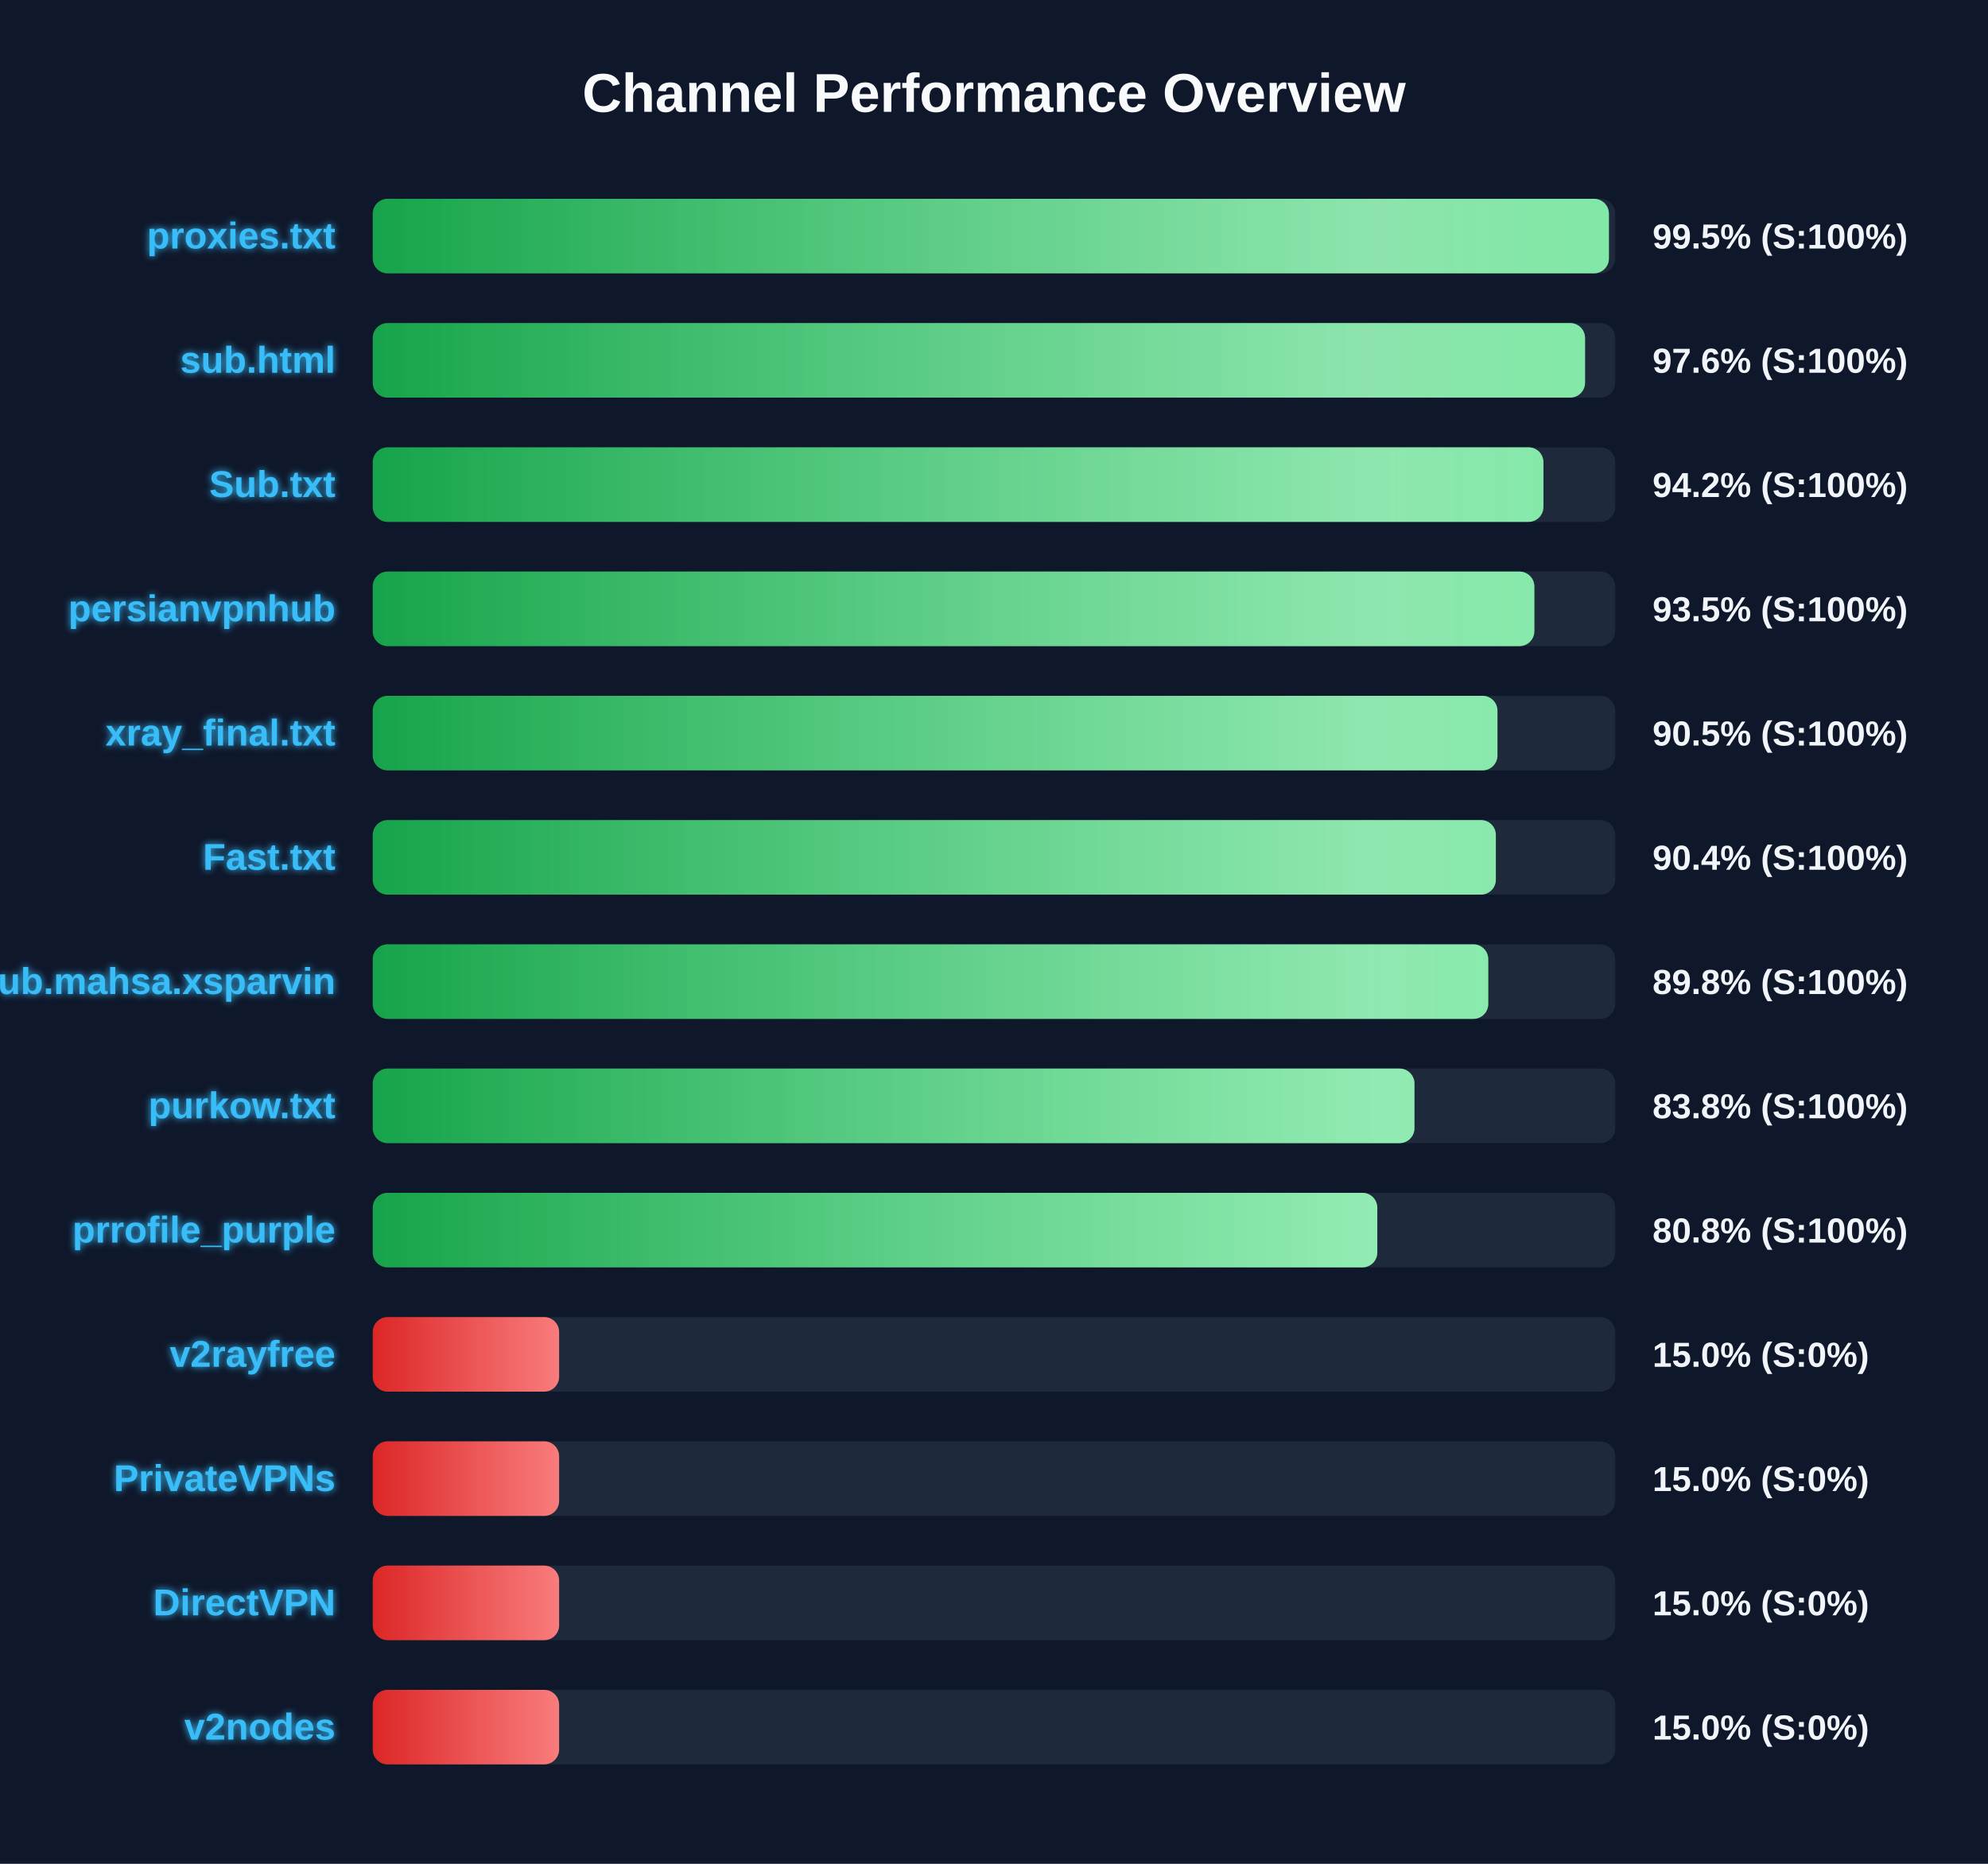
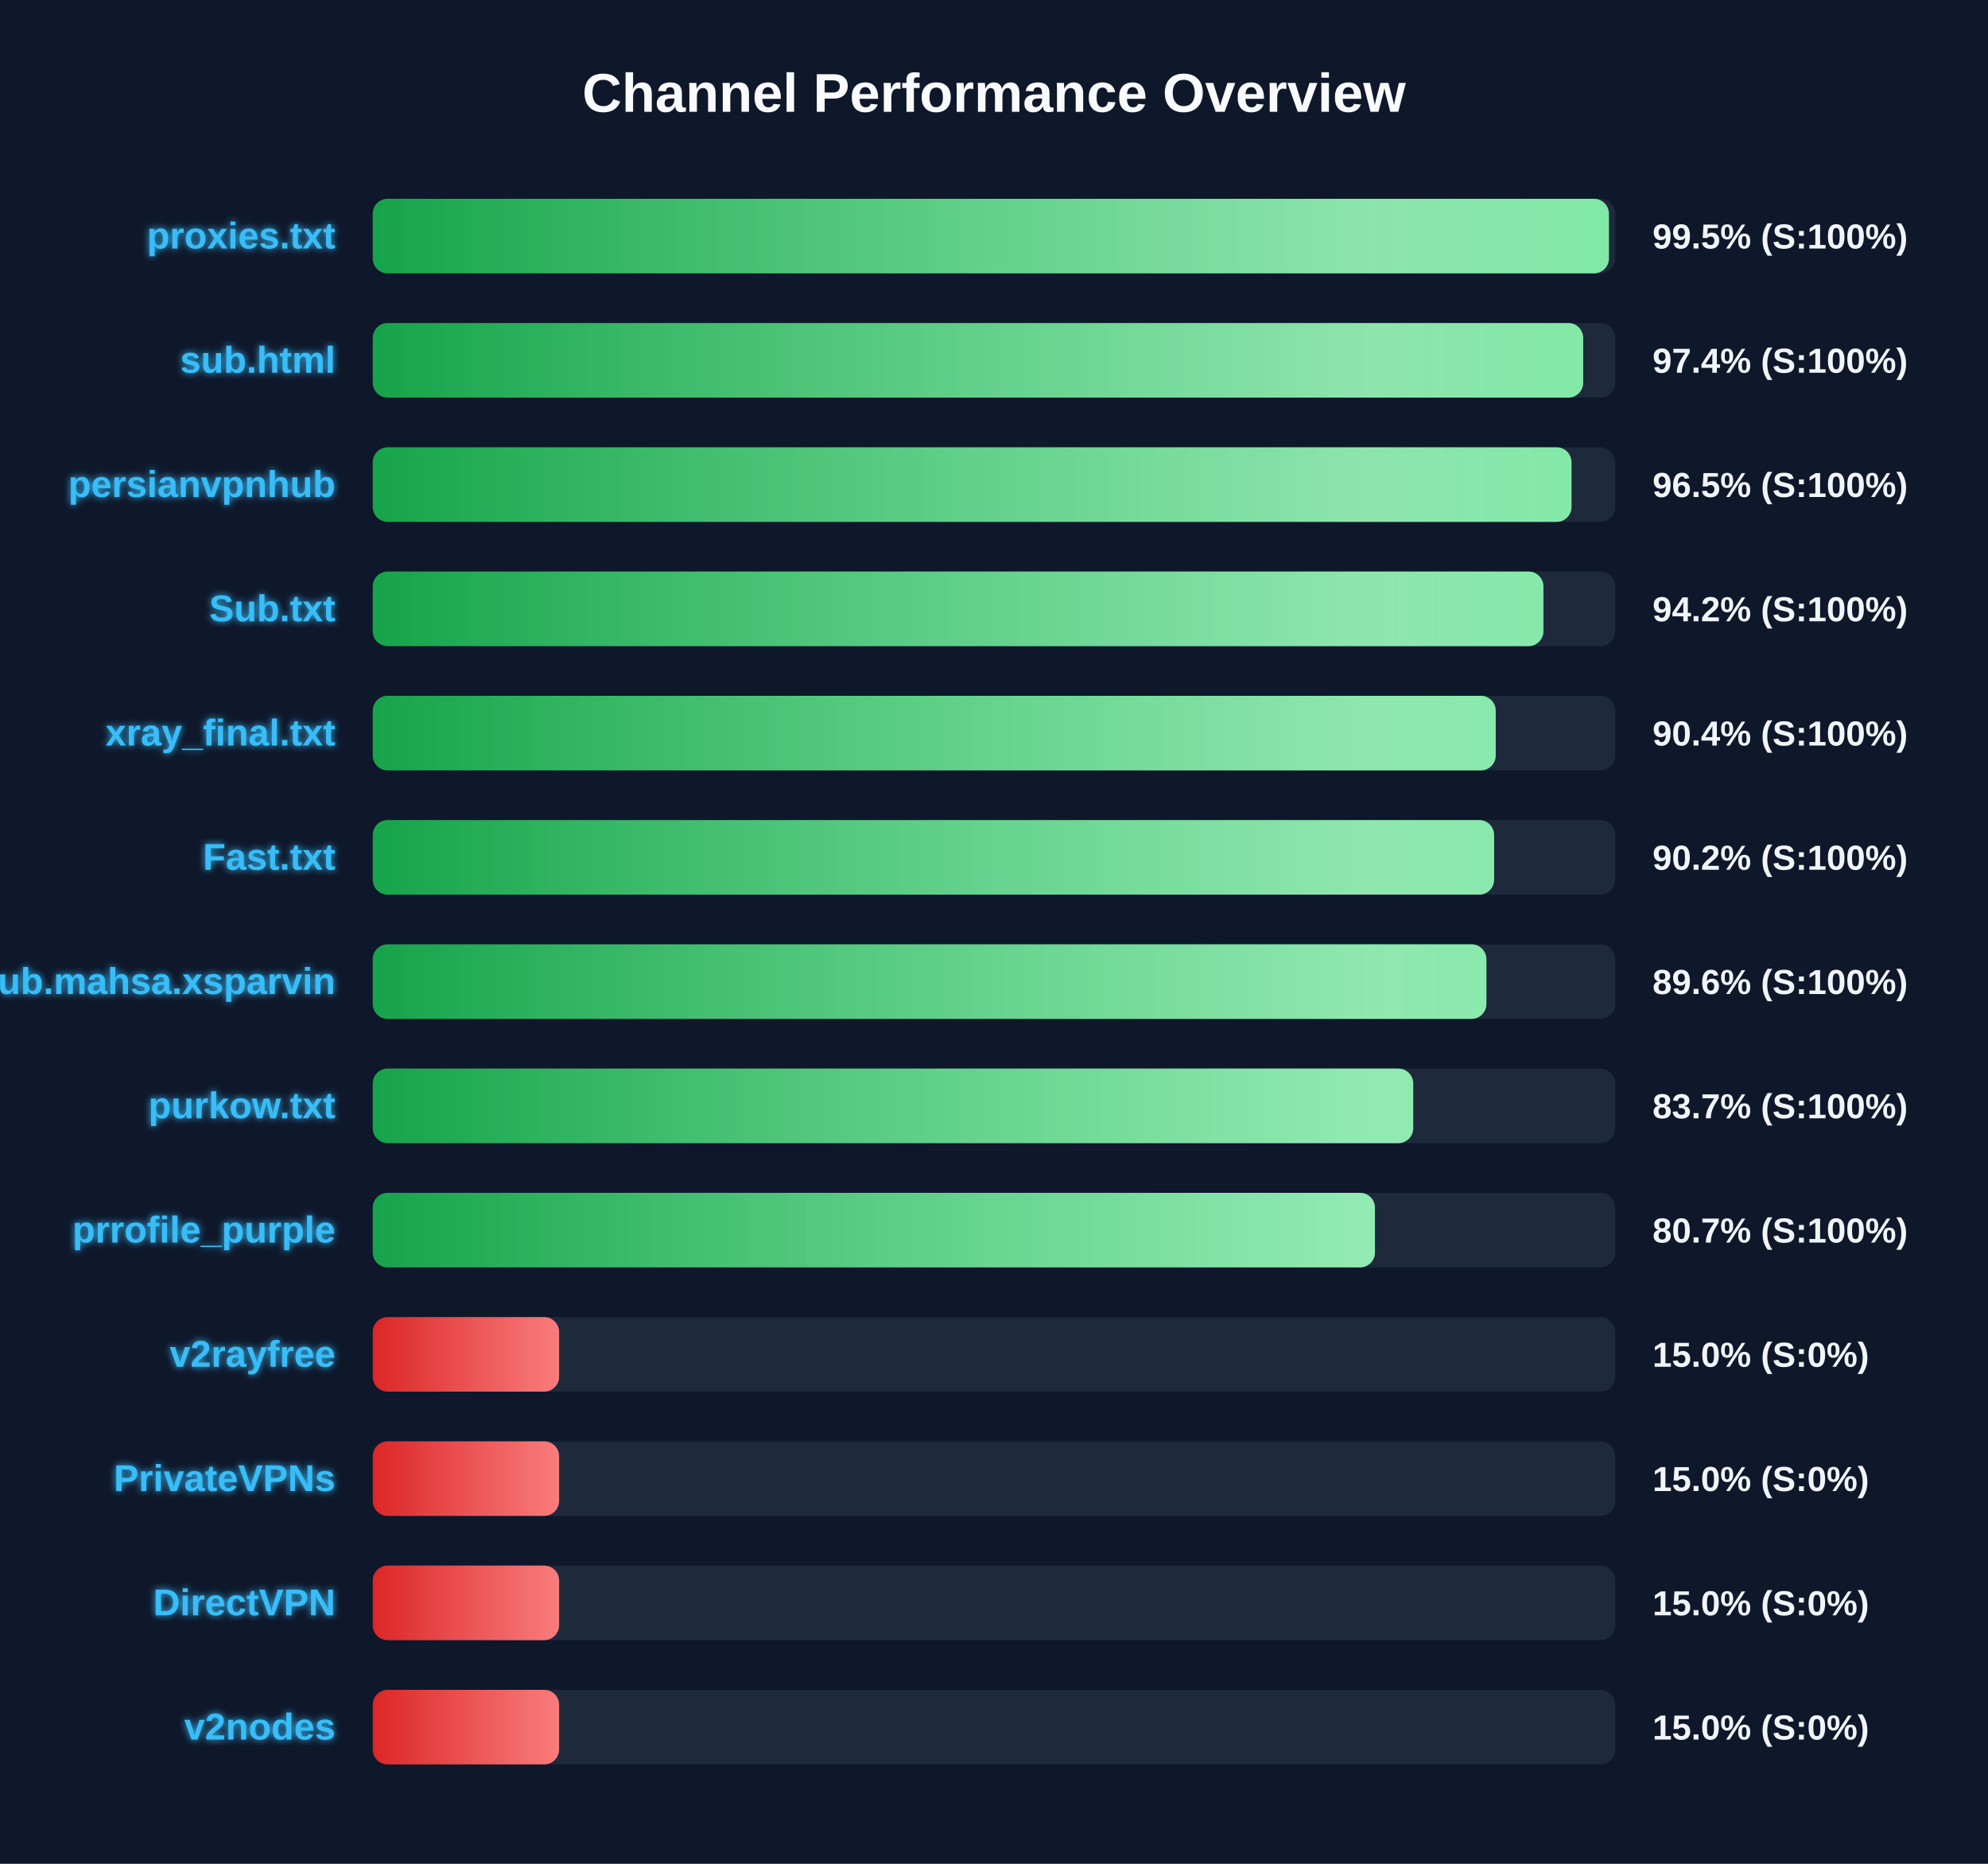
<svg xmlns="http://www.w3.org/2000/svg" width="800" height="750" version="1.1">
  <defs>
    <linearGradient id="grad-green" x1="0%" y1="0%" x2="100%" y2="0%">
      <stop offset="0%" stop-color="#16a34a" />
      <stop offset="100%" stop-color="#4ade80" />
    </linearGradient>
    <linearGradient id="grad-yellow" x1="0%" y1="0%" x2="100%" y2="0%">
      <stop offset="0%" stop-color="#ca8a04" />
      <stop offset="100%" stop-color="#fde047" />
    </linearGradient>
    <linearGradient id="grad-red" x1="0%" y1="0%" x2="100%" y2="0%">
      <stop offset="0%" stop-color="#dc2626" />
      <stop offset="100%" stop-color="#f87171" />
    </linearGradient>
    <linearGradient id="shimmer" x1="0%" y1="0%" x2="100%" y2="0%">
      <stop offset="0%" stop-color="rgba(255,255,255,0)" />
      <stop offset="50%" stop-color="rgba(255,255,255,0.4)" />
      <stop offset="100%" stop-color="rgba(255,255,255,0)" />
    </linearGradient>
    <filter id="glow" x="-20%" y="-20%" width="140%" height="140%">
      <feGaussianBlur stdDeviation="1.5" result="blur" />
      <feComposite in="SourceGraphic" in2="blur" operator="over" />
    </filter>
  </defs>
  <style>
        .bg-rect { fill: #0f172a; }
        .title { font: bold 22px 'Segoe UI', Arial, sans-serif; fill: #f8fafc; }
        .row { font: bold 15px 'Segoe UI', Arial, sans-serif; fill: #38bdf8; filter: url(#glow); }
        .score { font: bold 14px 'Segoe UI', Arial, sans-serif; fill: #f1f5f9; }
        @keyframes shimmer-anim {
            0% { transform: translateX(-100%); }
            100% { transform: translateX(200%); }
        }
        .shimmer-rect {
            animation: shimmer-anim 2.5s infinite linear;
        }
    </style>
  <rect width="100%" height="100%" class="bg-rect" />
  <text x="400" y="45" text-anchor="middle" class="title">Channel Performance Overview</text>
  <rect x="150" y="80" width="500" height="30" fill="#1e293b" rx="6" />
  <clipPath id="clip-0">
    <rect x="150" y="80" width="497.45" height="30" rx="6" />
  </clipPath>
  <rect x="150" y="80" width="497.45" height="30" fill="url(#grad-green)" rx="6" />
  <g clip-path="url(#clip-0)">
    <rect x="150" y="80" width="100%" height="30" fill="url(#shimmer)" class="shimmer-rect" />
  </g>
  <text x="135" y="100" text-anchor="end" class="row">proxies.txt</text>
  <text x="665" y="100" text-anchor="start" class="score">99.5% (S:100%)</text>
  <rect x="150" y="130" width="500" height="30" fill="#1e293b" rx="6" />
  <clipPath id="clip-1">
-     <rect x="150" y="130" width="487.85" height="30" rx="6" />
+     <rect x="150" y="130" width="487.1" height="30" rx="6" />
  </clipPath>
-   <rect x="150" y="130" width="487.85" height="30" fill="url(#grad-green)" rx="6" />
+   <rect x="150" y="130" width="487.1" height="30" fill="url(#grad-green)" rx="6" />
  <g clip-path="url(#clip-1)">
    <rect x="150" y="130" width="100%" height="30" fill="url(#shimmer)" class="shimmer-rect" />
  </g>
  <text x="135" y="150" text-anchor="end" class="row">sub.html</text>
-   <text x="665" y="150" text-anchor="start" class="score">97.6% (S:100%)</text>
+   <text x="665" y="150" text-anchor="start" class="score">97.4% (S:100%)</text>
  <rect x="150" y="180" width="500" height="30" fill="#1e293b" rx="6" />
  <clipPath id="clip-2">
-     <rect x="150" y="180" width="471.1" height="30" rx="6" />
+     <rect x="150" y="180" width="482.4" height="30" rx="6" />
  </clipPath>
-   <rect x="150" y="180" width="471.1" height="30" fill="url(#grad-green)" rx="6" />
+   <rect x="150" y="180" width="482.4" height="30" fill="url(#grad-green)" rx="6" />
  <g clip-path="url(#clip-2)">
    <rect x="150" y="180" width="100%" height="30" fill="url(#shimmer)" class="shimmer-rect" />
  </g>
-   <text x="135" y="200" text-anchor="end" class="row">Sub.txt</text>
-   <text x="665" y="200" text-anchor="start" class="score">94.2% (S:100%)</text>
+   <text x="135" y="200" text-anchor="end" class="row">persianvpnhub</text>
+   <text x="665" y="200" text-anchor="start" class="score">96.5% (S:100%)</text>
  <rect x="150" y="230" width="500" height="30" fill="#1e293b" rx="6" />
  <clipPath id="clip-3">
-     <rect x="150" y="230" width="467.45" height="30" rx="6" />
+     <rect x="150" y="230" width="471.1" height="30" rx="6" />
  </clipPath>
-   <rect x="150" y="230" width="467.45" height="30" fill="url(#grad-green)" rx="6" />
+   <rect x="150" y="230" width="471.1" height="30" fill="url(#grad-green)" rx="6" />
  <g clip-path="url(#clip-3)">
    <rect x="150" y="230" width="100%" height="30" fill="url(#shimmer)" class="shimmer-rect" />
  </g>
-   <text x="135" y="250" text-anchor="end" class="row">persianvpnhub</text>
-   <text x="665" y="250" text-anchor="start" class="score">93.5% (S:100%)</text>
+   <text x="135" y="250" text-anchor="end" class="row">Sub.txt</text>
+   <text x="665" y="250" text-anchor="start" class="score">94.2% (S:100%)</text>
  <rect x="150" y="280" width="500" height="30" fill="#1e293b" rx="6" />
  <clipPath id="clip-4">
-     <rect x="150" y="280" width="452.6" height="30" rx="6" />
+     <rect x="150" y="280" width="451.9" height="30" rx="6" />
  </clipPath>
-   <rect x="150" y="280" width="452.6" height="30" fill="url(#grad-green)" rx="6" />
+   <rect x="150" y="280" width="451.9" height="30" fill="url(#grad-green)" rx="6" />
  <g clip-path="url(#clip-4)">
    <rect x="150" y="280" width="100%" height="30" fill="url(#shimmer)" class="shimmer-rect" />
  </g>
  <text x="135" y="300" text-anchor="end" class="row">xray_final.txt</text>
-   <text x="665" y="300" text-anchor="start" class="score">90.5% (S:100%)</text>
+   <text x="665" y="300" text-anchor="start" class="score">90.4% (S:100%)</text>
  <rect x="150" y="330" width="500" height="30" fill="#1e293b" rx="6" />
  <clipPath id="clip-5">
-     <rect x="150" y="330" width="451.95" height="30" rx="6" />
+     <rect x="150" y="330" width="451.25" height="30" rx="6" />
  </clipPath>
-   <rect x="150" y="330" width="451.95" height="30" fill="url(#grad-green)" rx="6" />
+   <rect x="150" y="330" width="451.25" height="30" fill="url(#grad-green)" rx="6" />
  <g clip-path="url(#clip-5)">
    <rect x="150" y="330" width="100%" height="30" fill="url(#shimmer)" class="shimmer-rect" />
  </g>
  <text x="135" y="350" text-anchor="end" class="row">Fast.txt</text>
-   <text x="665" y="350" text-anchor="start" class="score">90.4% (S:100%)</text>
+   <text x="665" y="350" text-anchor="start" class="score">90.2% (S:100%)</text>
  <rect x="150" y="380" width="500" height="30" fill="#1e293b" rx="6" />
  <clipPath id="clip-6">
-     <rect x="150" y="380" width="448.9" height="30" rx="6" />
+     <rect x="150" y="380" width="448.15" height="30" rx="6" />
  </clipPath>
-   <rect x="150" y="380" width="448.9" height="30" fill="url(#grad-green)" rx="6" />
+   <rect x="150" y="380" width="448.15" height="30" fill="url(#grad-green)" rx="6" />
  <g clip-path="url(#clip-6)">
    <rect x="150" y="380" width="100%" height="30" fill="url(#shimmer)" class="shimmer-rect" />
  </g>
  <text x="135" y="400" text-anchor="end" class="row">Sub.mahsa.xsparvin</text>
-   <text x="665" y="400" text-anchor="start" class="score">89.8% (S:100%)</text>
+   <text x="665" y="400" text-anchor="start" class="score">89.6% (S:100%)</text>
  <rect x="150" y="430" width="500" height="30" fill="#1e293b" rx="6" />
  <clipPath id="clip-7">
-     <rect x="150" y="430" width="419.2" height="30" rx="6" />
+     <rect x="150" y="430" width="418.7" height="30" rx="6" />
  </clipPath>
-   <rect x="150" y="430" width="419.2" height="30" fill="url(#grad-green)" rx="6" />
+   <rect x="150" y="430" width="418.7" height="30" fill="url(#grad-green)" rx="6" />
  <g clip-path="url(#clip-7)">
    <rect x="150" y="430" width="100%" height="30" fill="url(#shimmer)" class="shimmer-rect" />
  </g>
  <text x="135" y="450" text-anchor="end" class="row">purkow.txt</text>
-   <text x="665" y="450" text-anchor="start" class="score">83.8% (S:100%)</text>
+   <text x="665" y="450" text-anchor="start" class="score">83.7% (S:100%)</text>
  <rect x="150" y="480" width="500" height="30" fill="#1e293b" rx="6" />
  <clipPath id="clip-8">
-     <rect x="150" y="480" width="404.25" height="30" rx="6" />
+     <rect x="150" y="480" width="403.3" height="30" rx="6" />
  </clipPath>
-   <rect x="150" y="480" width="404.25" height="30" fill="url(#grad-green)" rx="6" />
+   <rect x="150" y="480" width="403.3" height="30" fill="url(#grad-green)" rx="6" />
  <g clip-path="url(#clip-8)">
    <rect x="150" y="480" width="100%" height="30" fill="url(#shimmer)" class="shimmer-rect" />
  </g>
  <text x="135" y="500" text-anchor="end" class="row">prrofile_purple</text>
-   <text x="665" y="500" text-anchor="start" class="score">80.8% (S:100%)</text>
+   <text x="665" y="500" text-anchor="start" class="score">80.7% (S:100%)</text>
  <rect x="150" y="530" width="500" height="30" fill="#1e293b" rx="6" />
  <clipPath id="clip-9">
    <rect x="150" y="530" width="75.0" height="30" rx="6" />
  </clipPath>
  <rect x="150" y="530" width="75.0" height="30" fill="url(#grad-red)" rx="6" />
  <g clip-path="url(#clip-9)">
    <rect x="150" y="530" width="100%" height="30" fill="url(#shimmer)" class="shimmer-rect" />
  </g>
  <text x="135" y="550" text-anchor="end" class="row">v2rayfree</text>
  <text x="665" y="550" text-anchor="start" class="score">15.0% (S:0%)</text>
  <rect x="150" y="580" width="500" height="30" fill="#1e293b" rx="6" />
  <clipPath id="clip-10">
    <rect x="150" y="580" width="75.0" height="30" rx="6" />
  </clipPath>
  <rect x="150" y="580" width="75.0" height="30" fill="url(#grad-red)" rx="6" />
  <g clip-path="url(#clip-10)">
    <rect x="150" y="580" width="100%" height="30" fill="url(#shimmer)" class="shimmer-rect" />
  </g>
  <text x="135" y="600" text-anchor="end" class="row">PrivateVPNs</text>
  <text x="665" y="600" text-anchor="start" class="score">15.0% (S:0%)</text>
  <rect x="150" y="630" width="500" height="30" fill="#1e293b" rx="6" />
  <clipPath id="clip-11">
    <rect x="150" y="630" width="75.0" height="30" rx="6" />
  </clipPath>
  <rect x="150" y="630" width="75.0" height="30" fill="url(#grad-red)" rx="6" />
  <g clip-path="url(#clip-11)">
    <rect x="150" y="630" width="100%" height="30" fill="url(#shimmer)" class="shimmer-rect" />
  </g>
  <text x="135" y="650" text-anchor="end" class="row">DirectVPN</text>
  <text x="665" y="650" text-anchor="start" class="score">15.0% (S:0%)</text>
  <rect x="150" y="680" width="500" height="30" fill="#1e293b" rx="6" />
  <clipPath id="clip-12">
    <rect x="150" y="680" width="75.0" height="30" rx="6" />
  </clipPath>
  <rect x="150" y="680" width="75.0" height="30" fill="url(#grad-red)" rx="6" />
  <g clip-path="url(#clip-12)">
    <rect x="150" y="680" width="100%" height="30" fill="url(#shimmer)" class="shimmer-rect" />
  </g>
  <text x="135" y="700" text-anchor="end" class="row">v2nodes</text>
  <text x="665" y="700" text-anchor="start" class="score">15.0% (S:0%)</text>
</svg>
